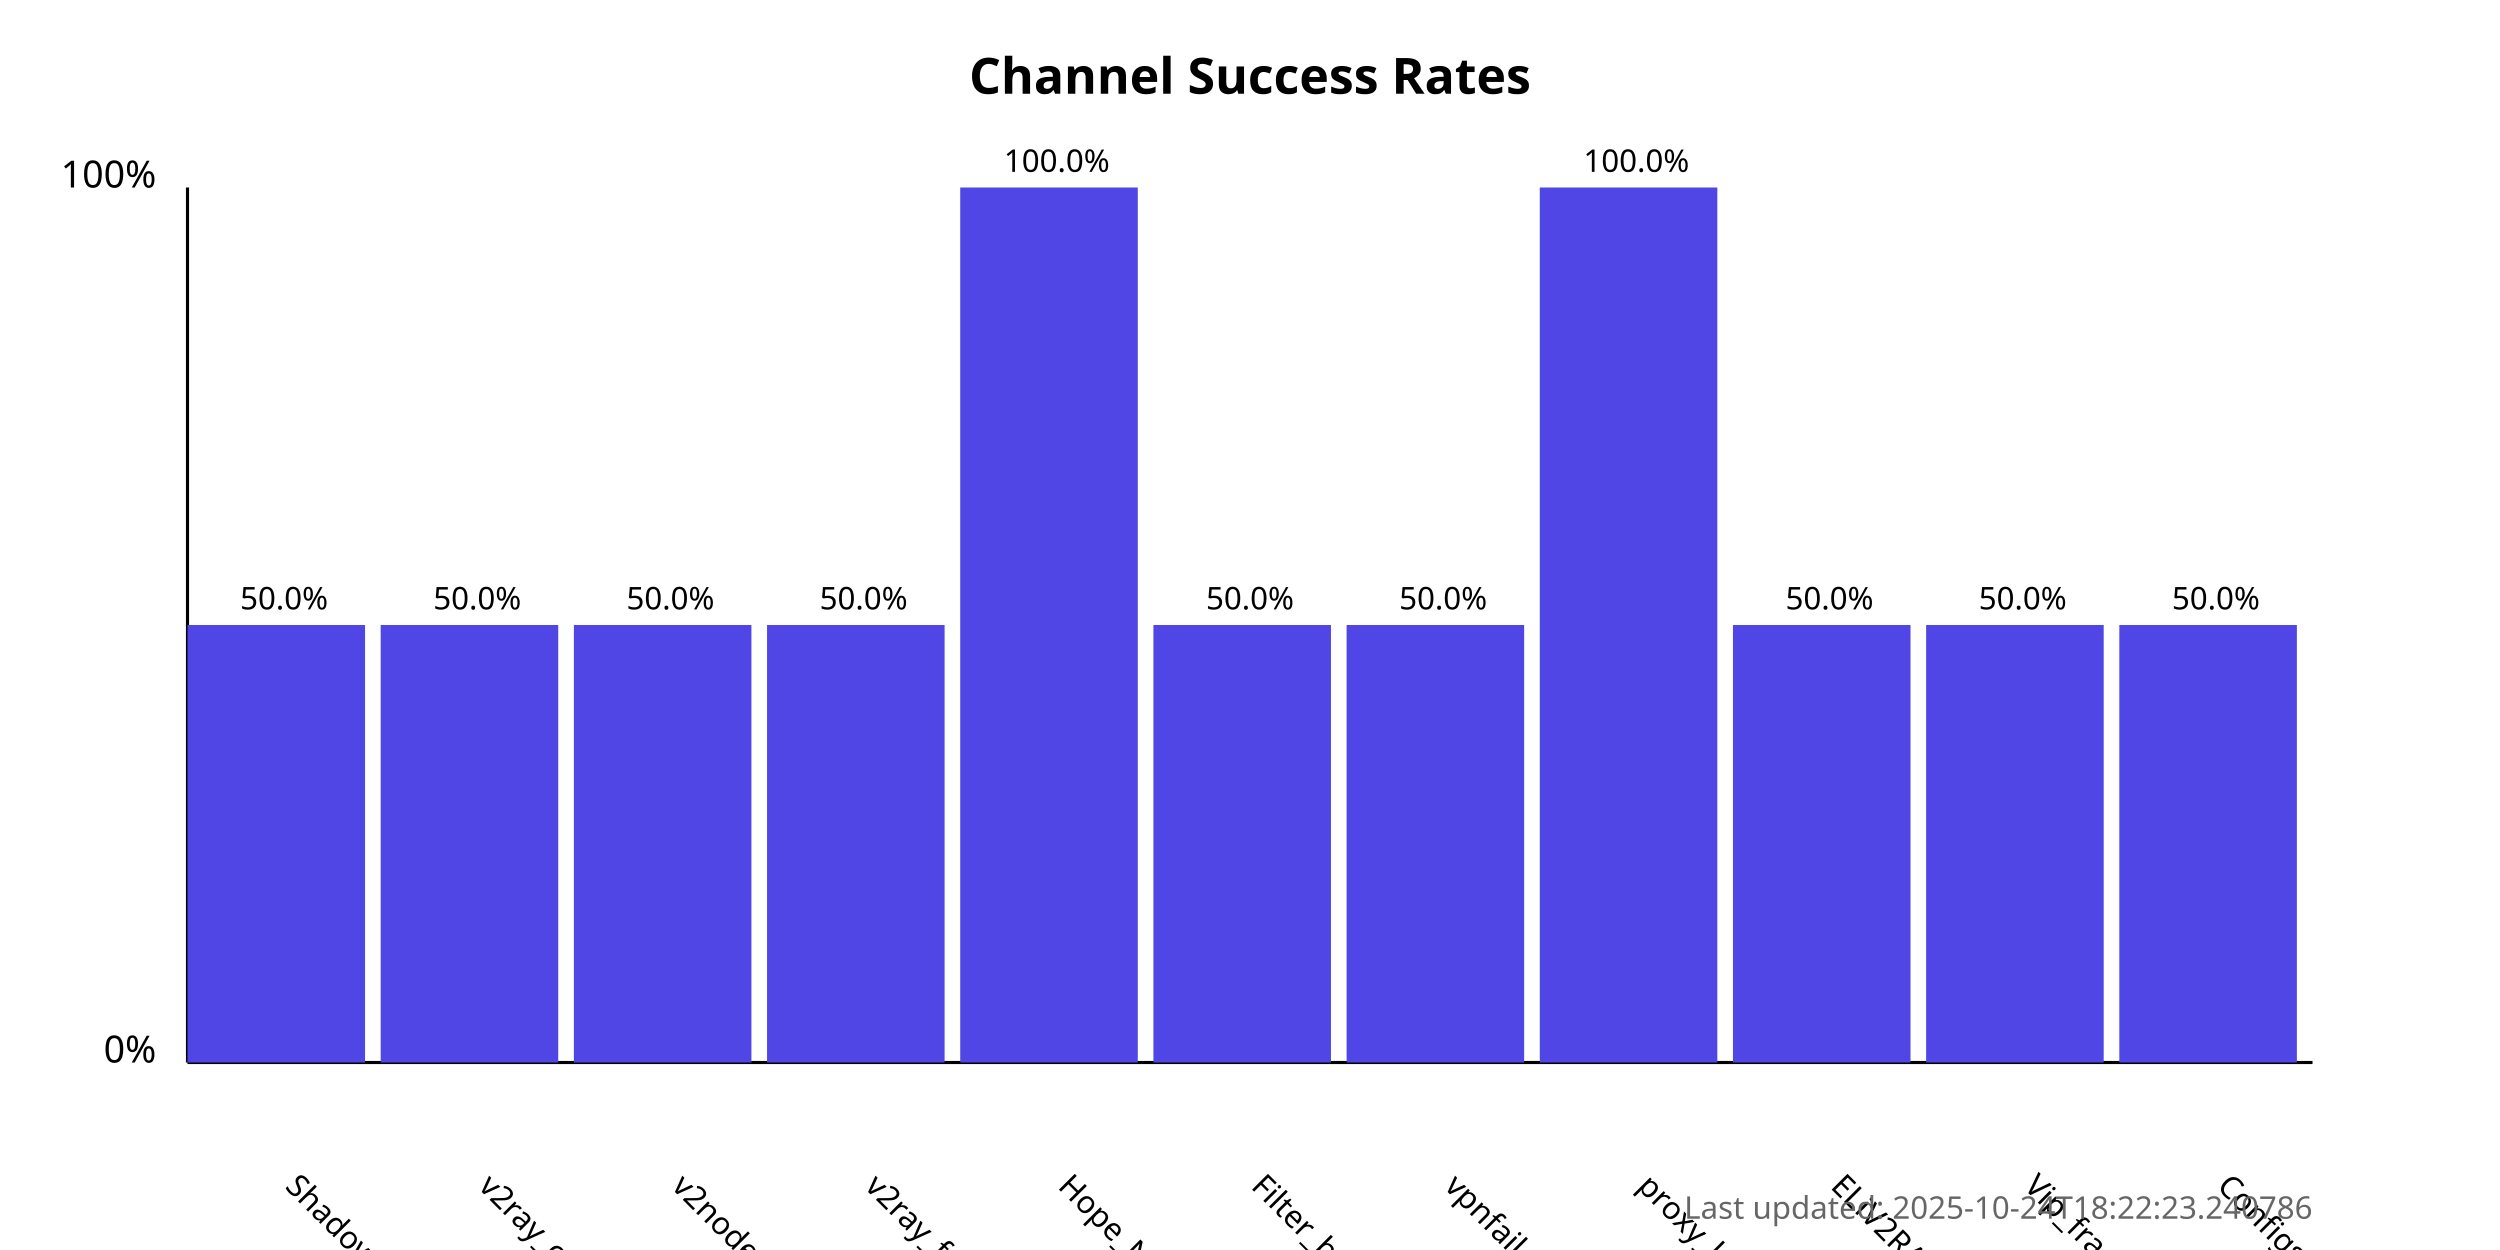
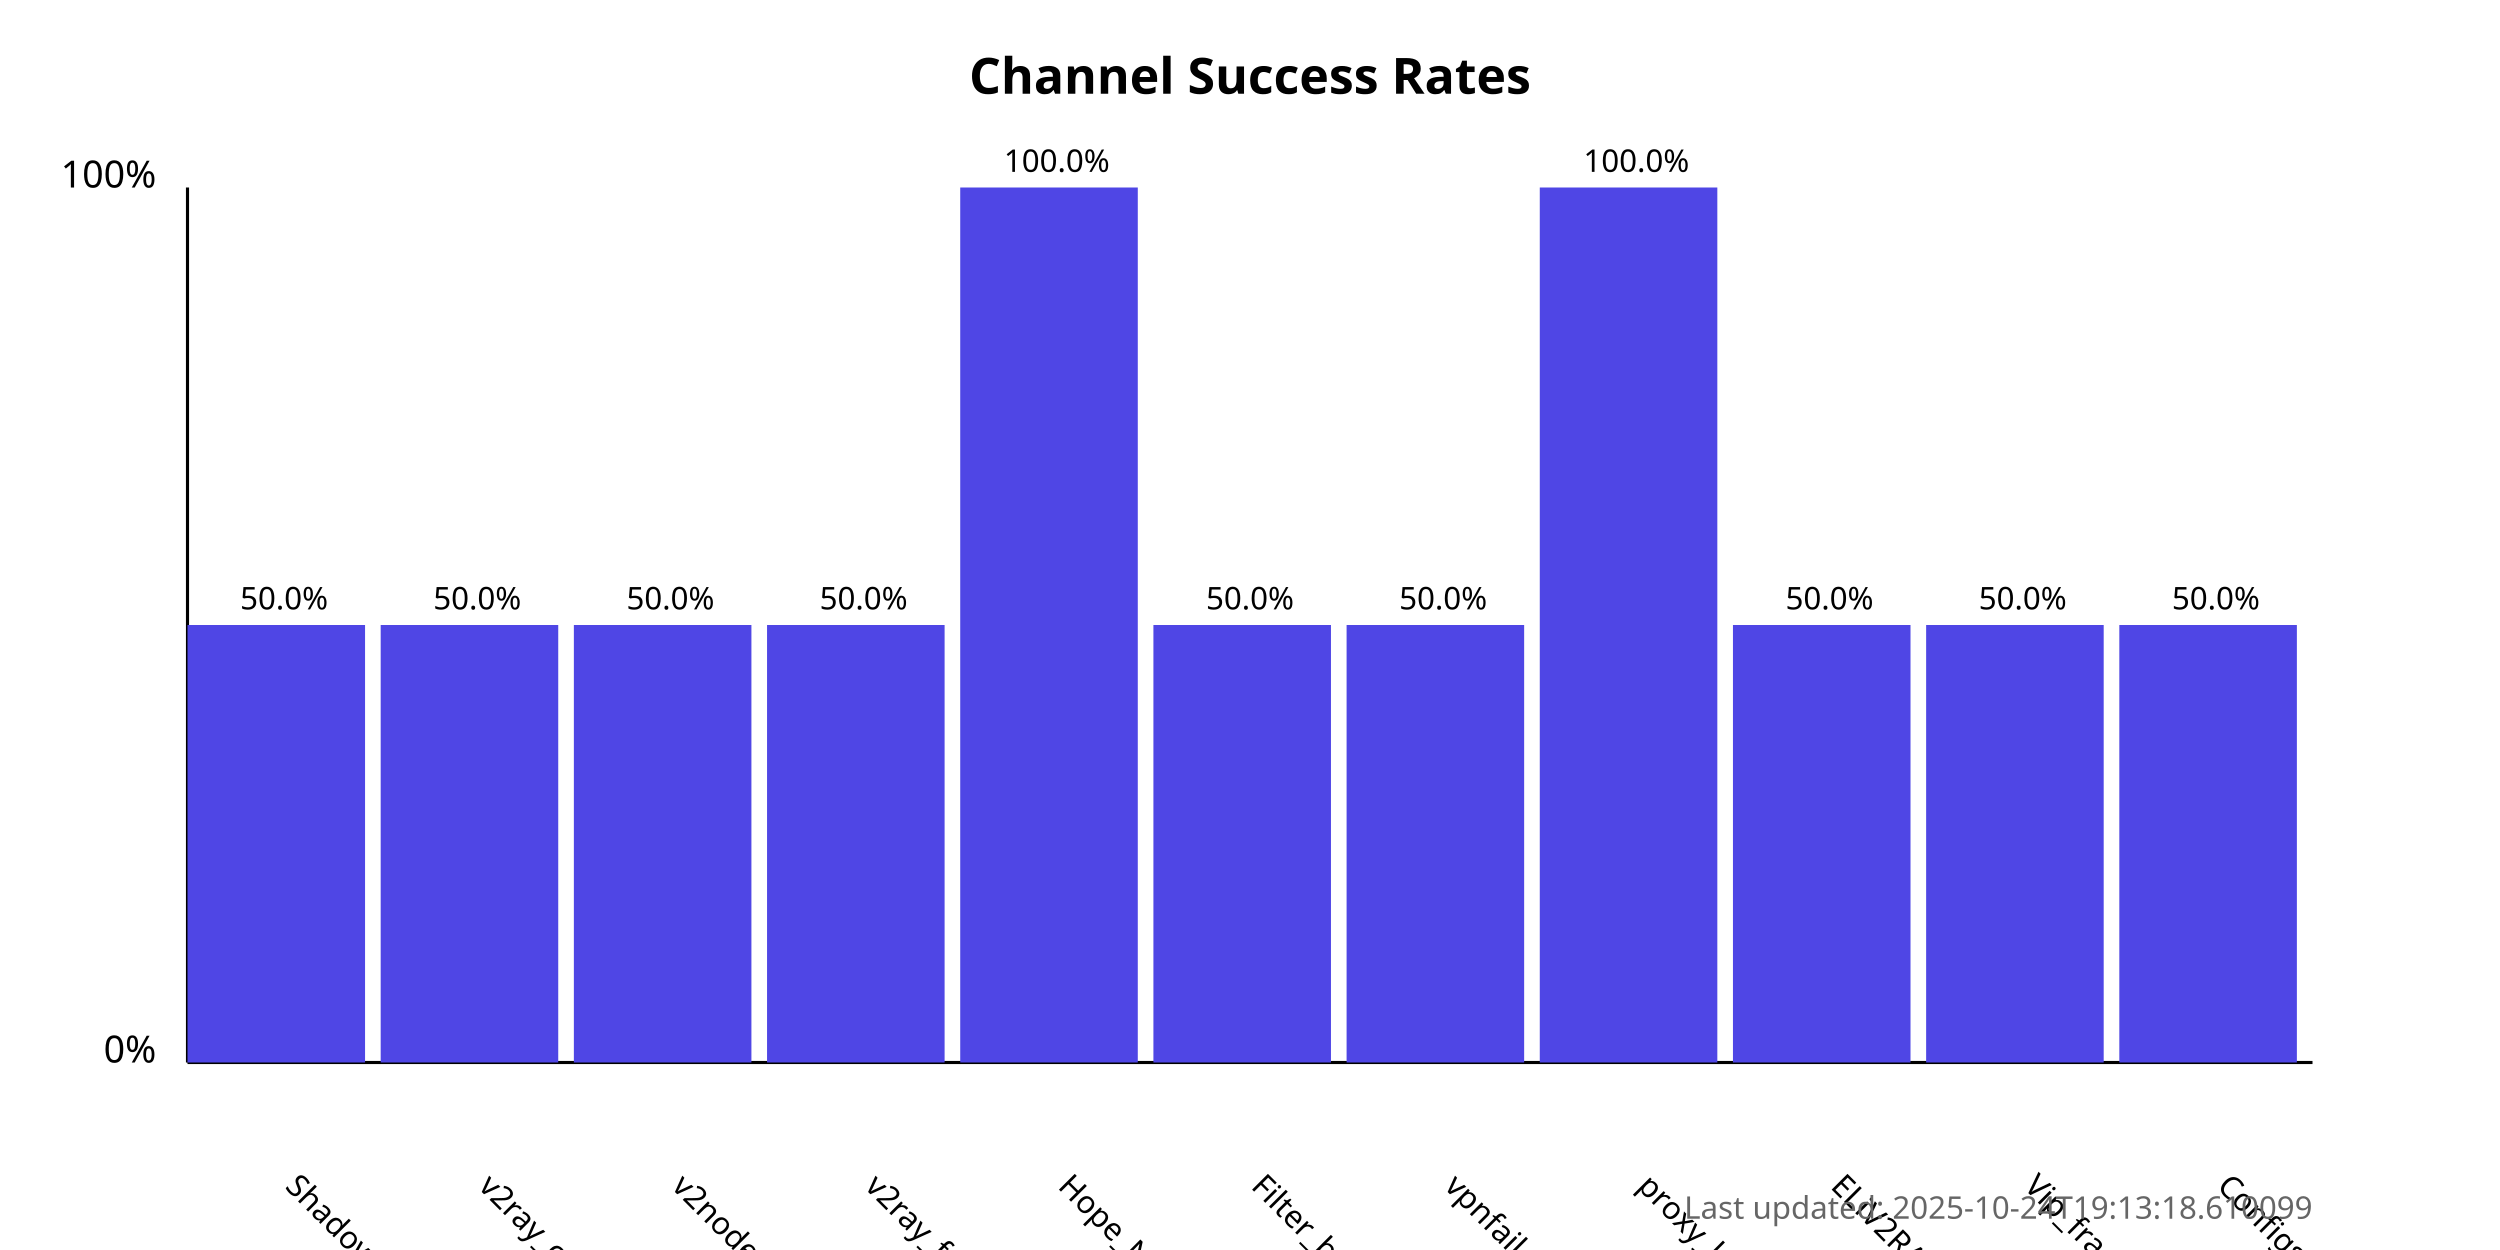
<svg xmlns="http://www.w3.org/2000/svg" width="800" height="400">
  <style>
            .chart-title { font: bold 16px sans-serif; }
            .axis-label { font: 12px sans-serif; }
            .tick-label { font: 10px sans-serif; }
            .bar { fill: #4f46e5; }
            .bar:hover { fill: #6366f1; }
            .timestamp { font: 10px sans-serif; fill: #666; }
        </style>
  <text x="400.0" y="30" text-anchor="middle" class="chart-title">
            Channel Success Rates
        </text>
  <line x1="60" y1="340" x2="60" y2="60" stroke="black" stroke-width="1" />
  <line x1="60" y1="340" x2="740" y2="340" stroke="black" stroke-width="1" />
  <text x="50" y="340" text-anchor="end" class="axis-label">0%</text>
  <text x="50" y="60" text-anchor="end" class="axis-label">100%</text>
  <g>
    <rect x="60" y="200.0" width="56.818" height="140.0" class="bar" />
    <text x="90.909" y="380" transform="rotate(45, 90.90909, 380)" text-anchor="start" class="tick-label">
                ShadowProxy66
            </text>
    <text x="90.909" y="195.0" text-anchor="middle" class="tick-label">
                50.0%
            </text>
  </g>
  <g>
    <rect x="121.818" y="200.0" width="56.818" height="140.0" class="bar" />
    <text x="152.727" y="380" transform="rotate(45, 152.7273, 380)" text-anchor="start" class="tick-label">
                v2ray_configs_pool
            </text>
    <text x="152.727" y="195.0" text-anchor="middle" class="tick-label">
                50.0%
            </text>
  </g>
  <g>
    <rect x="183.636" y="200.0" width="56.818" height="140.0" class="bar" />
    <text x="214.545" y="380" transform="rotate(45, 214.5455, 380)" text-anchor="start" class="tick-label">
                v2nodes
            </text>
    <text x="214.545" y="195.0" text-anchor="middle" class="tick-label">
                50.0%
            </text>
  </g>
  <g>
    <rect x="245.455" y="200.0" width="56.818" height="140.0" class="bar" />
    <text x="276.364" y="380" transform="rotate(45, 276.3636, 380)" text-anchor="start" class="tick-label">
                v2ray_free_conf
            </text>
    <text x="276.364" y="195.0" text-anchor="middle" class="tick-label">
                50.0%
            </text>
  </g>
  <g>
    <rect x="307.273" y="60.0" width="56.818" height="280.0" class="bar" />
    <text x="338.182" y="380" transform="rotate(45, 338.1818, 380)" text-anchor="start" class="tick-label">
                Hope_Net
            </text>
    <text x="338.182" y="55.0" text-anchor="middle" class="tick-label">
                100.0%
            </text>
  </g>
  <g>
    <rect x="369.091" y="200.0" width="56.818" height="140.0" class="bar" />
    <text x="400.0" y="380" transform="rotate(45, 400.0, 380)" text-anchor="start" class="tick-label">
                Filter_breaker
            </text>
    <text x="400.0" y="195.0" text-anchor="middle" class="tick-label">
                50.0%
            </text>
  </g>
  <g>
    <rect x="430.909" y="200.0" width="56.818" height="140.0" class="bar" />
    <text x="461.818" y="380" transform="rotate(45, 461.8182, 380)" text-anchor="start" class="tick-label">
                vpnfail_vless
            </text>
    <text x="461.818" y="195.0" text-anchor="middle" class="tick-label">
                50.0%
            </text>
  </g>
  <g>
    <rect x="492.727" y="60.0" width="56.818" height="280.0" class="bar" />
    <text x="523.636" y="380" transform="rotate(45, 523.6364, 380)" text-anchor="start" class="tick-label">
                proxy_kafee
            </text>
    <text x="523.636" y="55.0" text-anchor="middle" class="tick-label">
                100.0%
            </text>
  </g>
  <g>
    <rect x="554.545" y="200.0" width="56.818" height="140.0" class="bar" />
    <text x="585.455" y="380" transform="rotate(45, 585.4545, 380)" text-anchor="start" class="tick-label">
                ELiV2RAY
            </text>
    <text x="585.455" y="195.0" text-anchor="middle" class="tick-label">
                50.0%
            </text>
  </g>
  <g>
    <rect x="616.364" y="200.0" width="56.818" height="140.0" class="bar" />
    <text x="647.273" y="380" transform="rotate(45, 647.2727, 380)" text-anchor="start" class="tick-label">
                Vip_fragment_v2ray
            </text>
    <text x="647.273" y="195.0" text-anchor="middle" class="tick-label">
                50.0%
            </text>
  </g>
  <g>
    <rect x="678.182" y="200.0" width="56.818" height="140.0" class="bar" />
    <text x="709.091" y="380" transform="rotate(45, 709.0909, 380)" text-anchor="start" class="tick-label">
                ConfigsHubPlus
            </text>
    <text x="709.091" y="195.0" text-anchor="middle" class="tick-label">
                50.0%
            </text>
  </g>
  <text x="740" y="390" text-anchor="end" class="timestamp">
-             Last updated: 2025-10-24T18:22:23.240786
+             Last updated: 2025-10-24T19:13:18.610099
        </text>
</svg>
